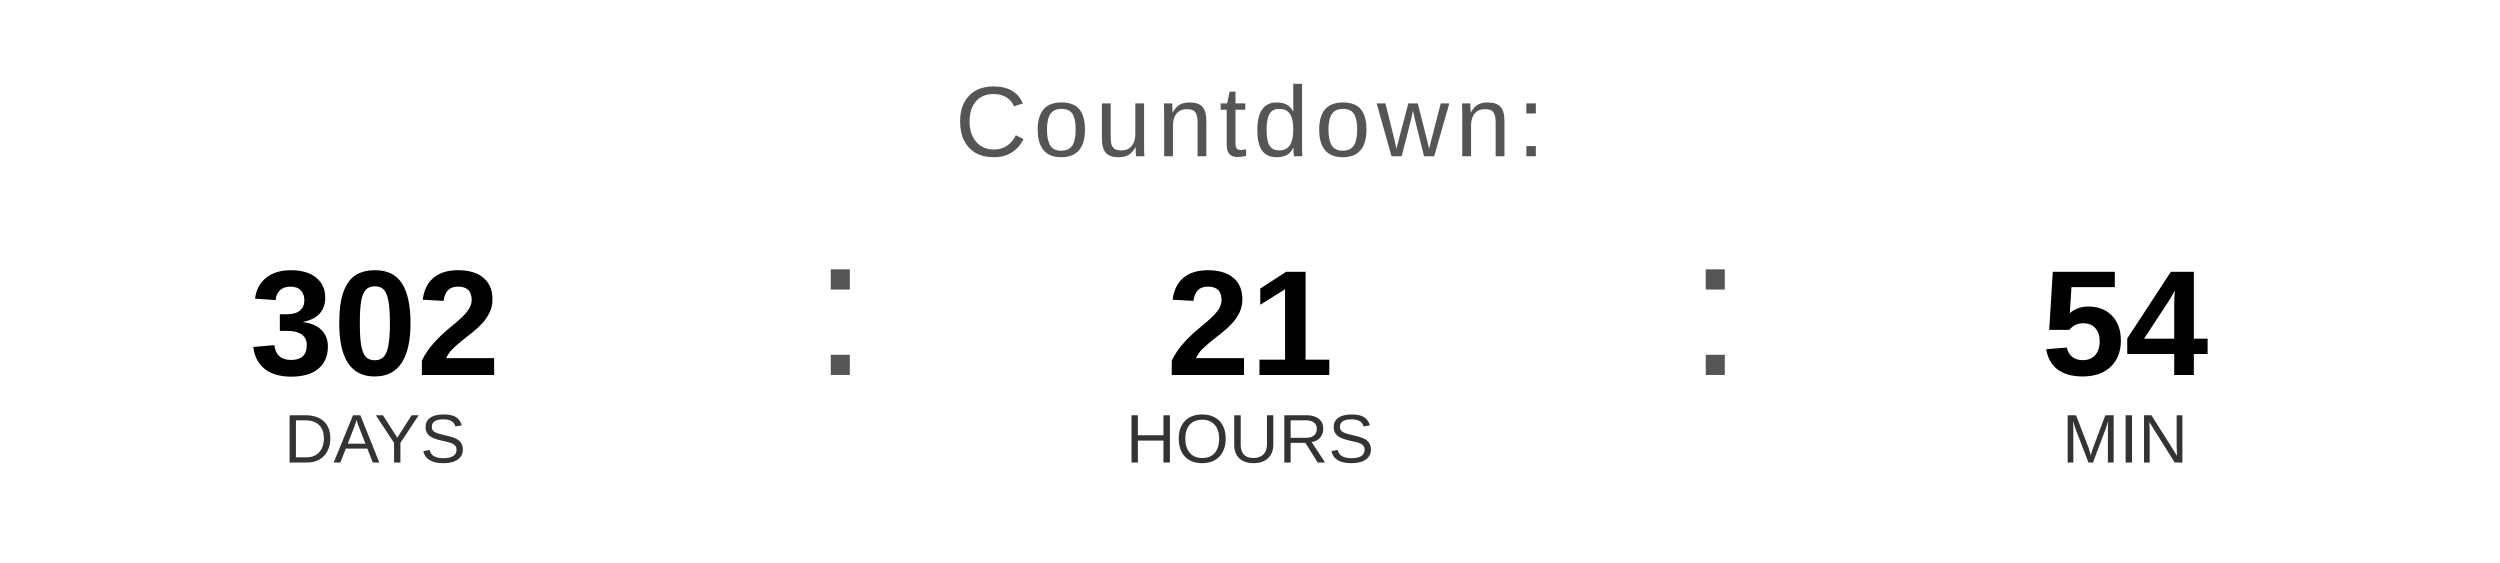
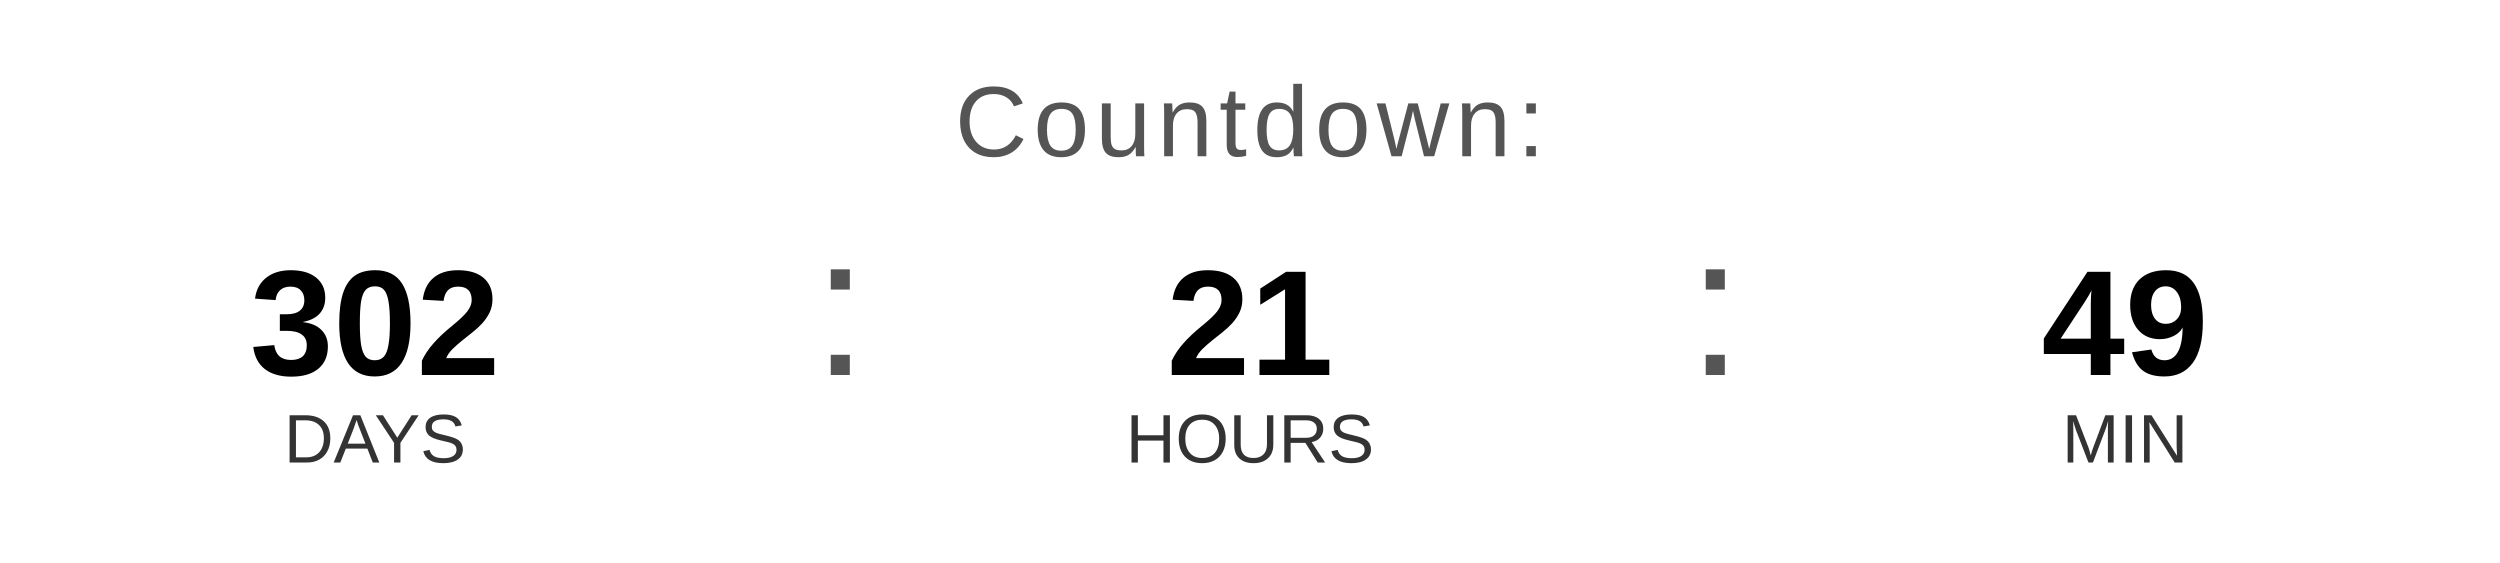
<svg xmlns="http://www.w3.org/2000/svg" width="400" height="90" viewBox="0 0 400 90">
  <text x="200" y="25" font-family="Arial, Helvetica, sans-serif" font-size="16" fill="#555555" text-anchor="middle" letter-spacing="1">
    Countdown:
  </text>
  <text x="60" y="60" font-family="Arial, Helvetica, sans-serif" font-size="24" font-weight="bold" fill="#000000" text-anchor="middle">302</text>
  <text x="60" y="74" font-family="Arial, Helvetica, sans-serif" font-size="11" fill="#333333" text-anchor="middle">DAYS</text>
  <text x="130" y="60" font-family="Arial, sans-serif" font-size="32" fill="#555555">:</text>
  <text x="200" y="60" font-family="Arial, Helvetica, sans-serif" font-size="24" font-weight="bold" fill="#000000" text-anchor="middle">21</text>
  <text x="200" y="74" font-family="Arial, Helvetica, sans-serif" font-size="11" fill="#333333" text-anchor="middle">HOURS</text>
  <text x="270" y="60" font-family="Arial, sans-serif" font-size="32" fill="#555555">:</text>
-   <text x="340" y="60" font-family="Arial, Helvetica, sans-serif" font-size="24" font-weight="bold" fill="#000000" text-anchor="middle">54</text>
+   <text x="340" y="60" font-family="Arial, Helvetica, sans-serif" font-size="24" font-weight="bold" fill="#000000" text-anchor="middle">49</text>
  <text x="340" y="74" font-family="Arial, Helvetica, sans-serif" font-size="11" fill="#333333" text-anchor="middle">MIN</text>
</svg>
